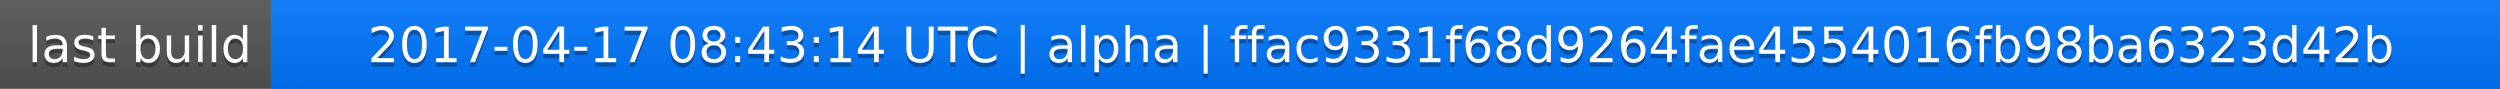
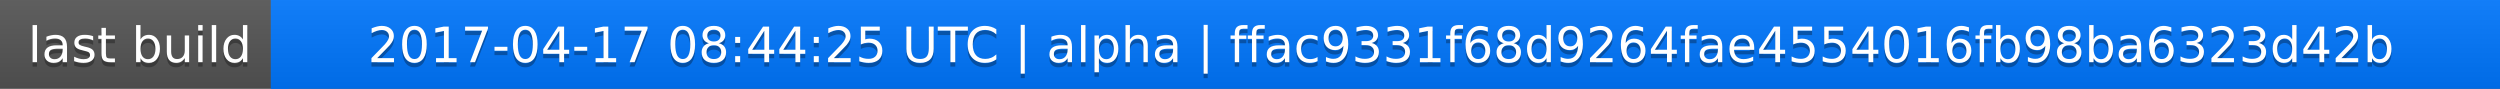
<svg xmlns="http://www.w3.org/2000/svg" width="563" height="20">
  <linearGradient id="a" x2="0" y2="100%">
    <stop offset="0" stop-color="#bbb" stop-opacity=".1" />
    <stop offset="1" stop-opacity=".1" />
  </linearGradient>
  <rect rx="0" width="563" height="20" fill="#555" />
  <rect rx="0" x="61" width="502" height="20" fill="#07f" />
  <path fill="#07f" d="M61 0h4v20h-4z" />
  <rect rx="0" width="563" height="20" fill="url(#a)" />
  <g fill="#fff" text-anchor="middle" font-family="DejaVu Sans,Verdana,Geneva,sans-serif" font-size="11">
    <text x="31.5" y="15" fill="#010101" fill-opacity=".3">last build</text>
    <text x="31.5" y="14">last build</text>
-     <text x="311" y="15" fill="#010101" fill-opacity=".3">2017-04-17 08:43:14 UTC | alpha | ffac9331f68d9264fae4554016fb98ba6323d42b</text>
-     <text x="311" y="14">2017-04-17 08:43:14 UTC | alpha | ffac9331f68d9264fae4554016fb98ba6323d42b</text>
+     <text x="311" y="15" fill="#010101" fill-opacity=".3">2017-04-17 08:44:25 UTC | alpha | ffac9331f68d9264fae4554016fb98ba6323d42b</text>
+     <text x="311" y="14">2017-04-17 08:44:25 UTC | alpha | ffac9331f68d9264fae4554016fb98ba6323d42b</text>
  </g>
</svg>
